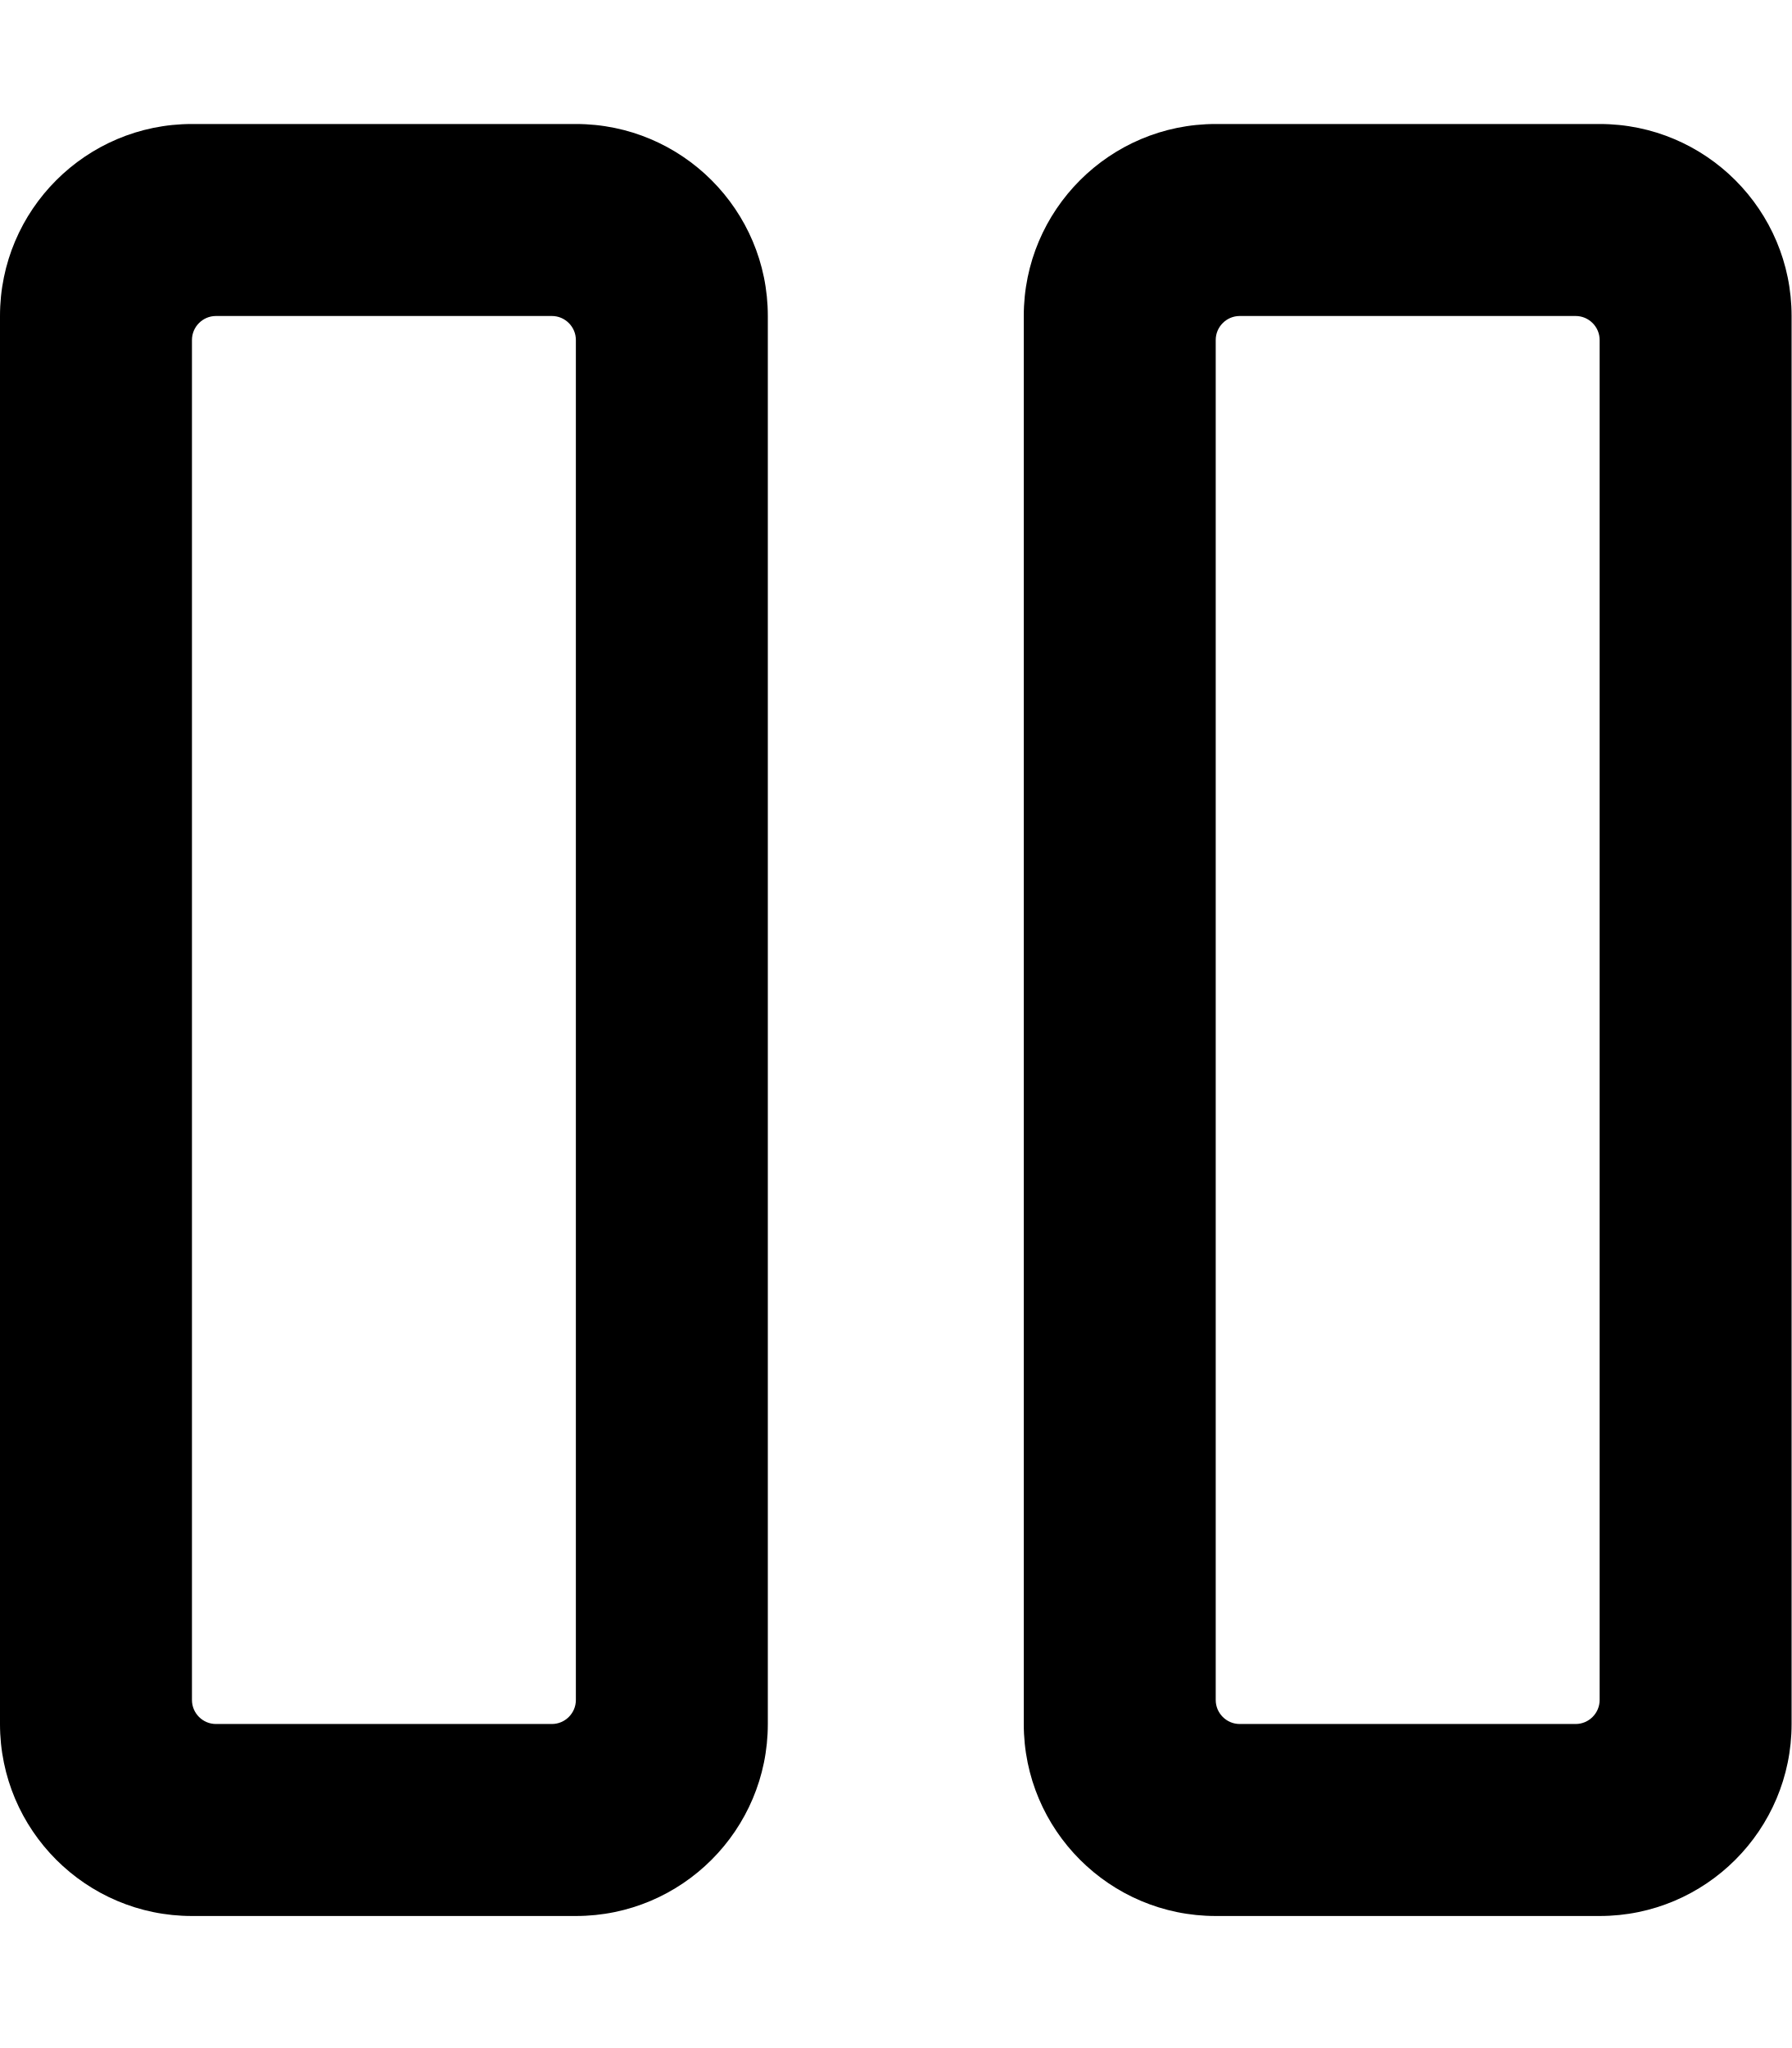
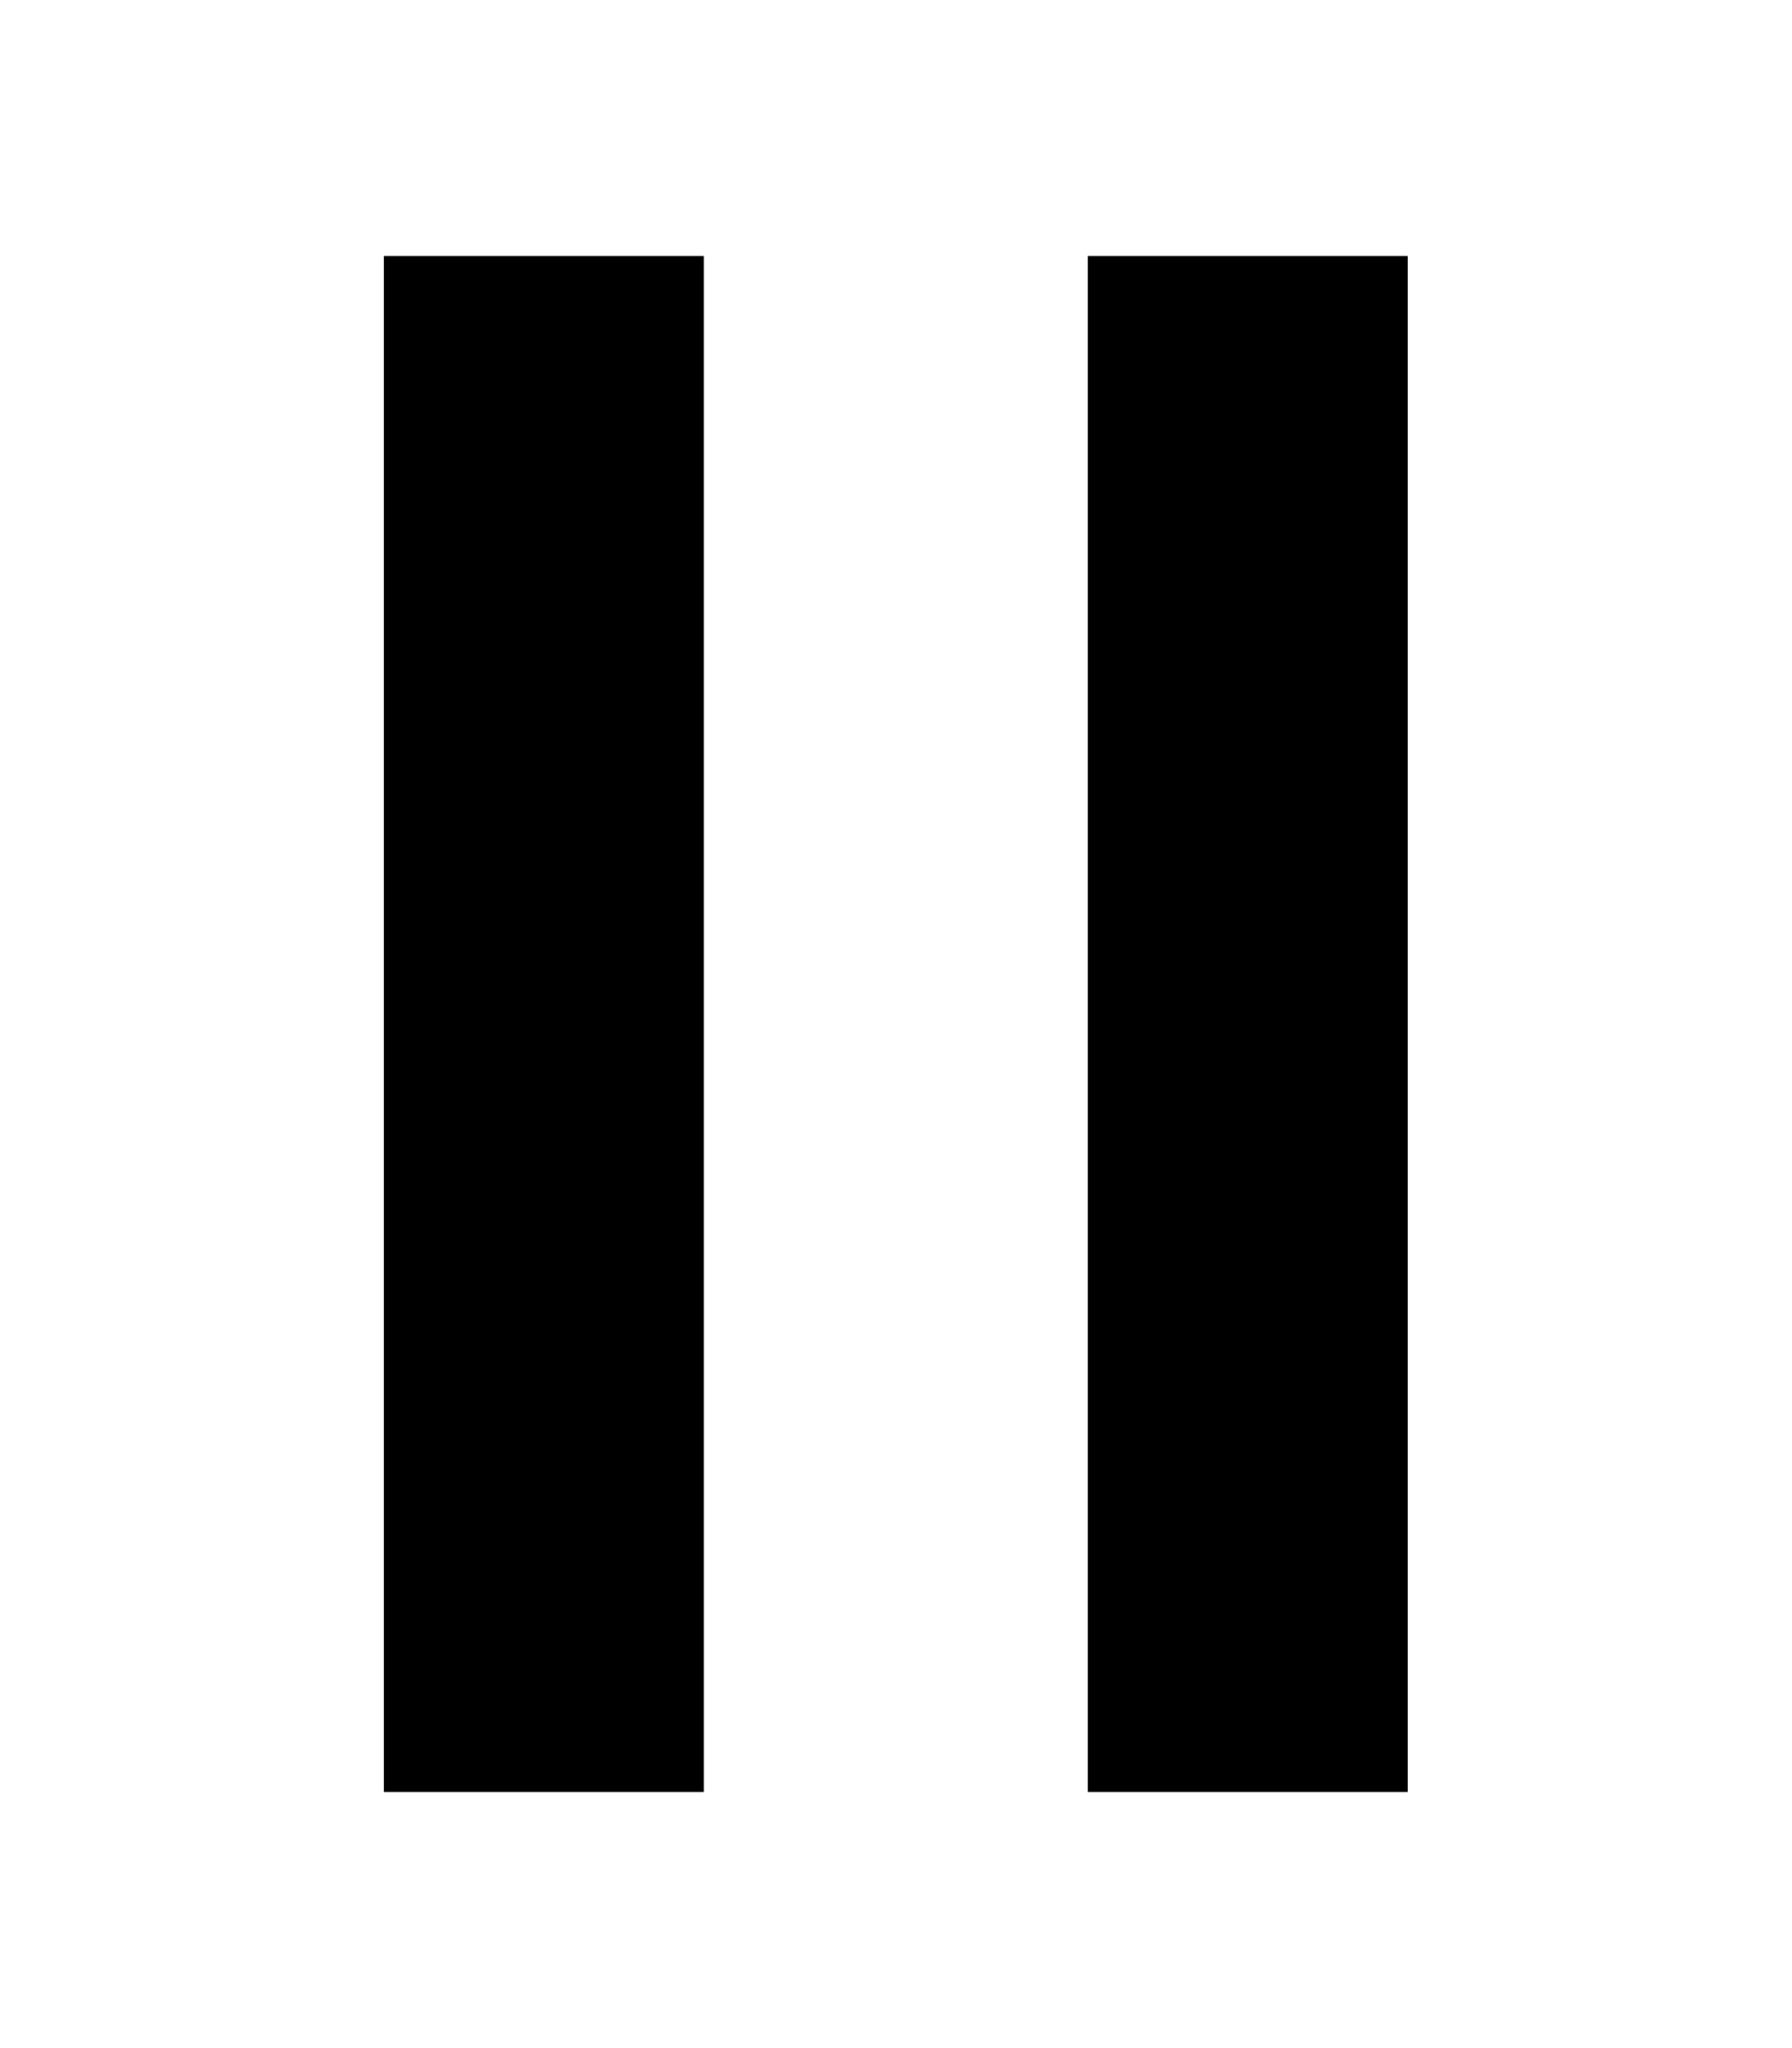
<svg xmlns="http://www.w3.org/2000/svg" viewBox="0 0 448 512">
-   <path d="M192 79v352c0 26.5-21.5 48-48 48H48c-26.5 0-48-21.5-48-48V79c0-26.5 21.5-48 48-48h96c26.5 0 48 21.5 48 48zm-48 346V85c0-3.3-2.7-6-6-6H54c-3.3 0-6 2.7-6 6v340c0 3.3 2.7 6 6 6h84c3.3 0 6-2.7 6-6zM448 79v352c0 26.5-21.5 48-48 48h-96c-26.5 0-48-21.5-48-48V79c0-26.5 21.5-48 48-48h96c26.5 0 48 21.5 48 48zm-48 346V85c0-3.3-2.7-6-6-6h-84c-3.3 0-6 2.7-6 6v340c0 3.3 2.7 6 6 6h84c3.3 0 6-2.7 6-6z" />
+   <path d="M96 64h80v384H96ZM272 64h80v384h-80Z" />
</svg>
